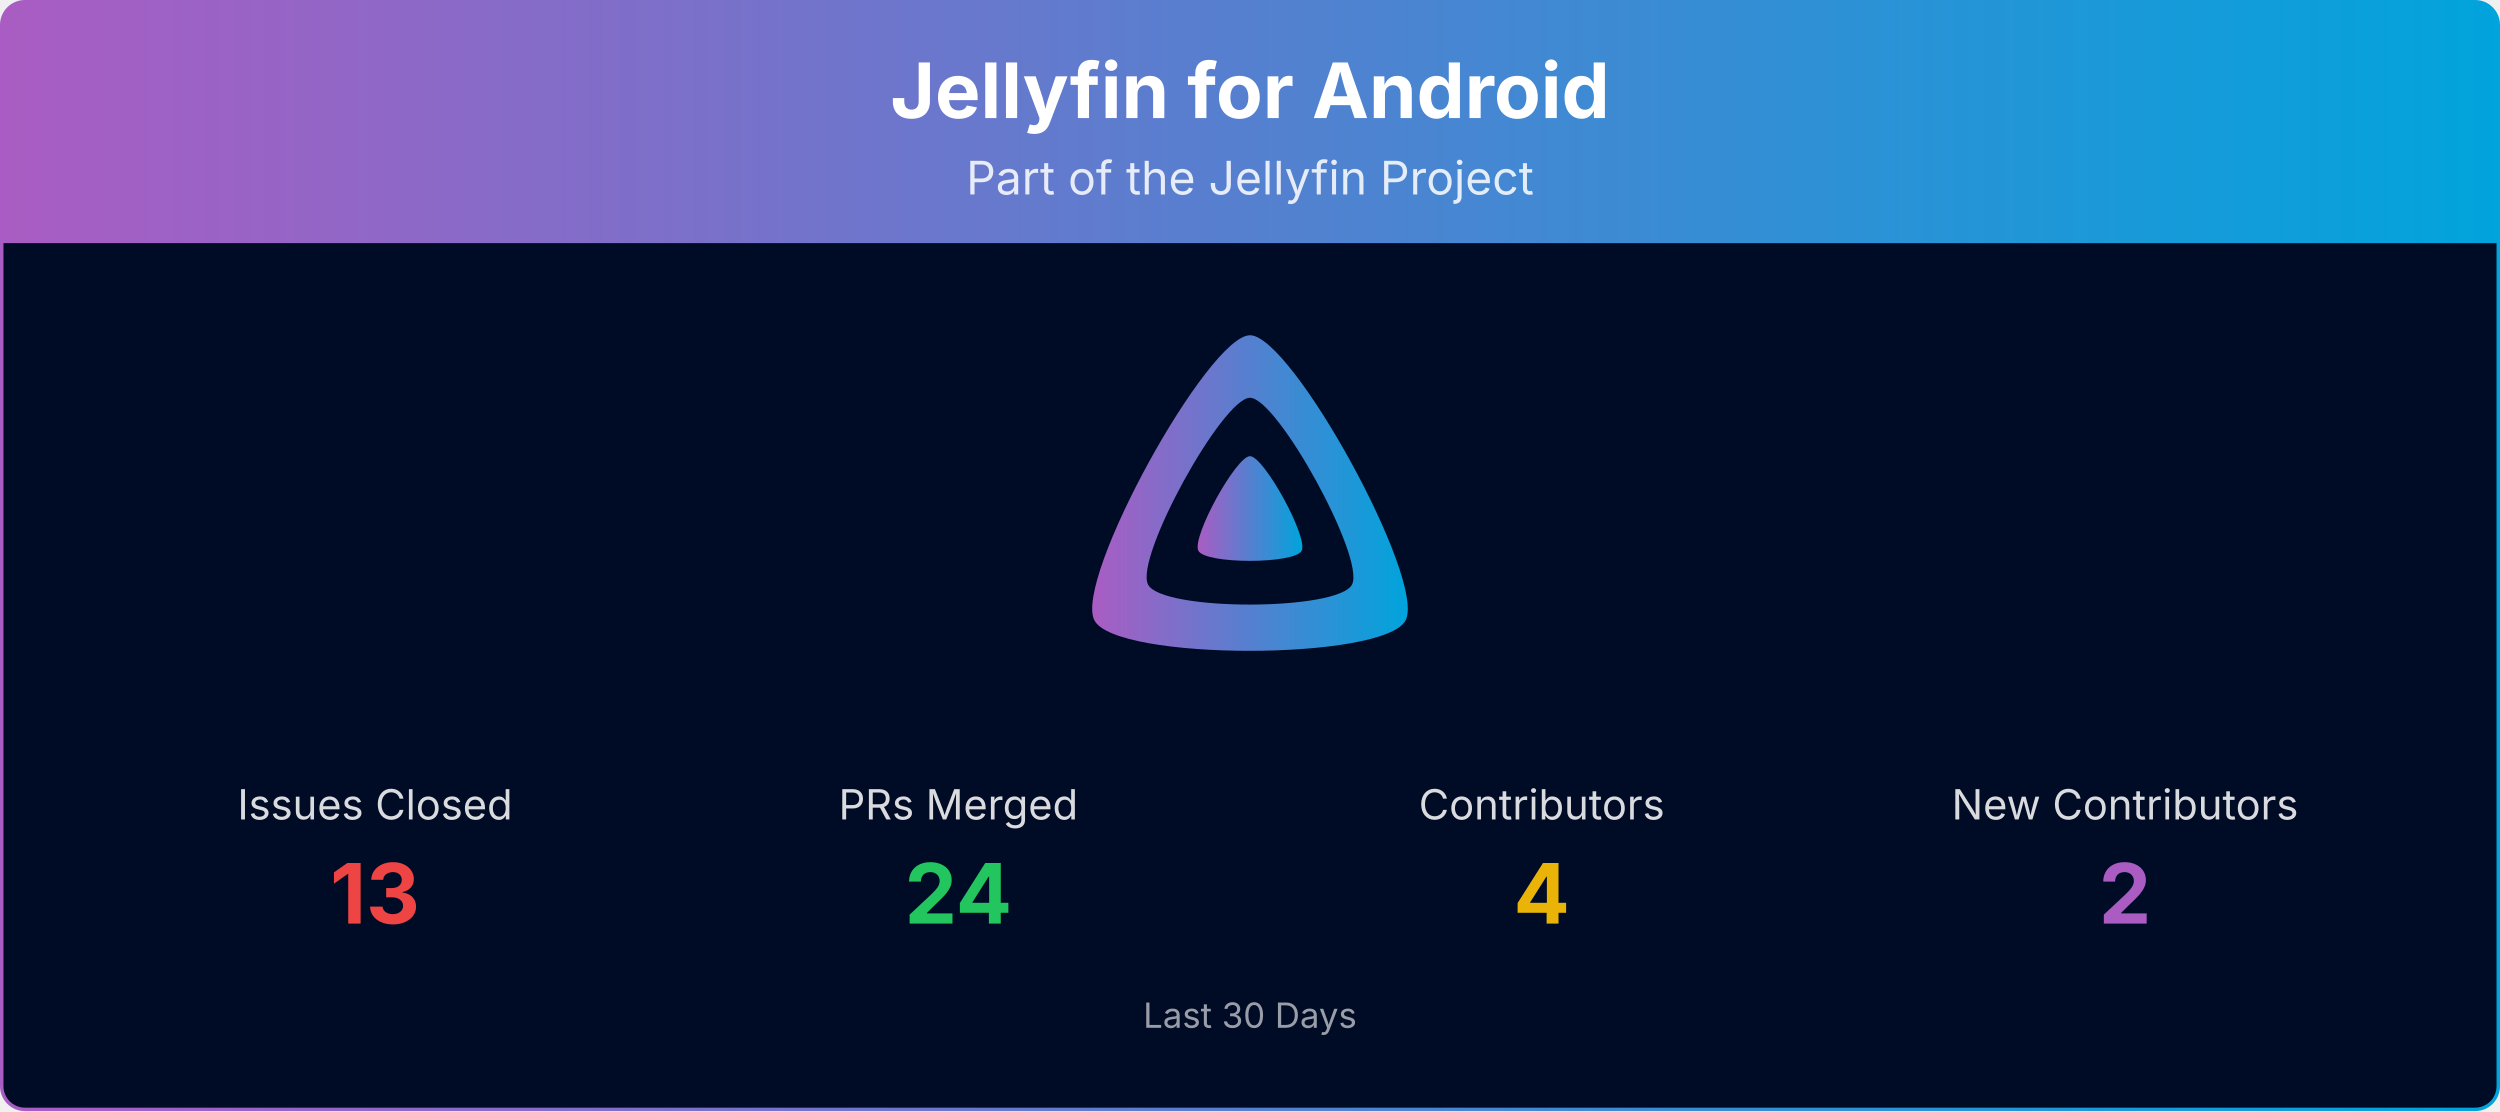
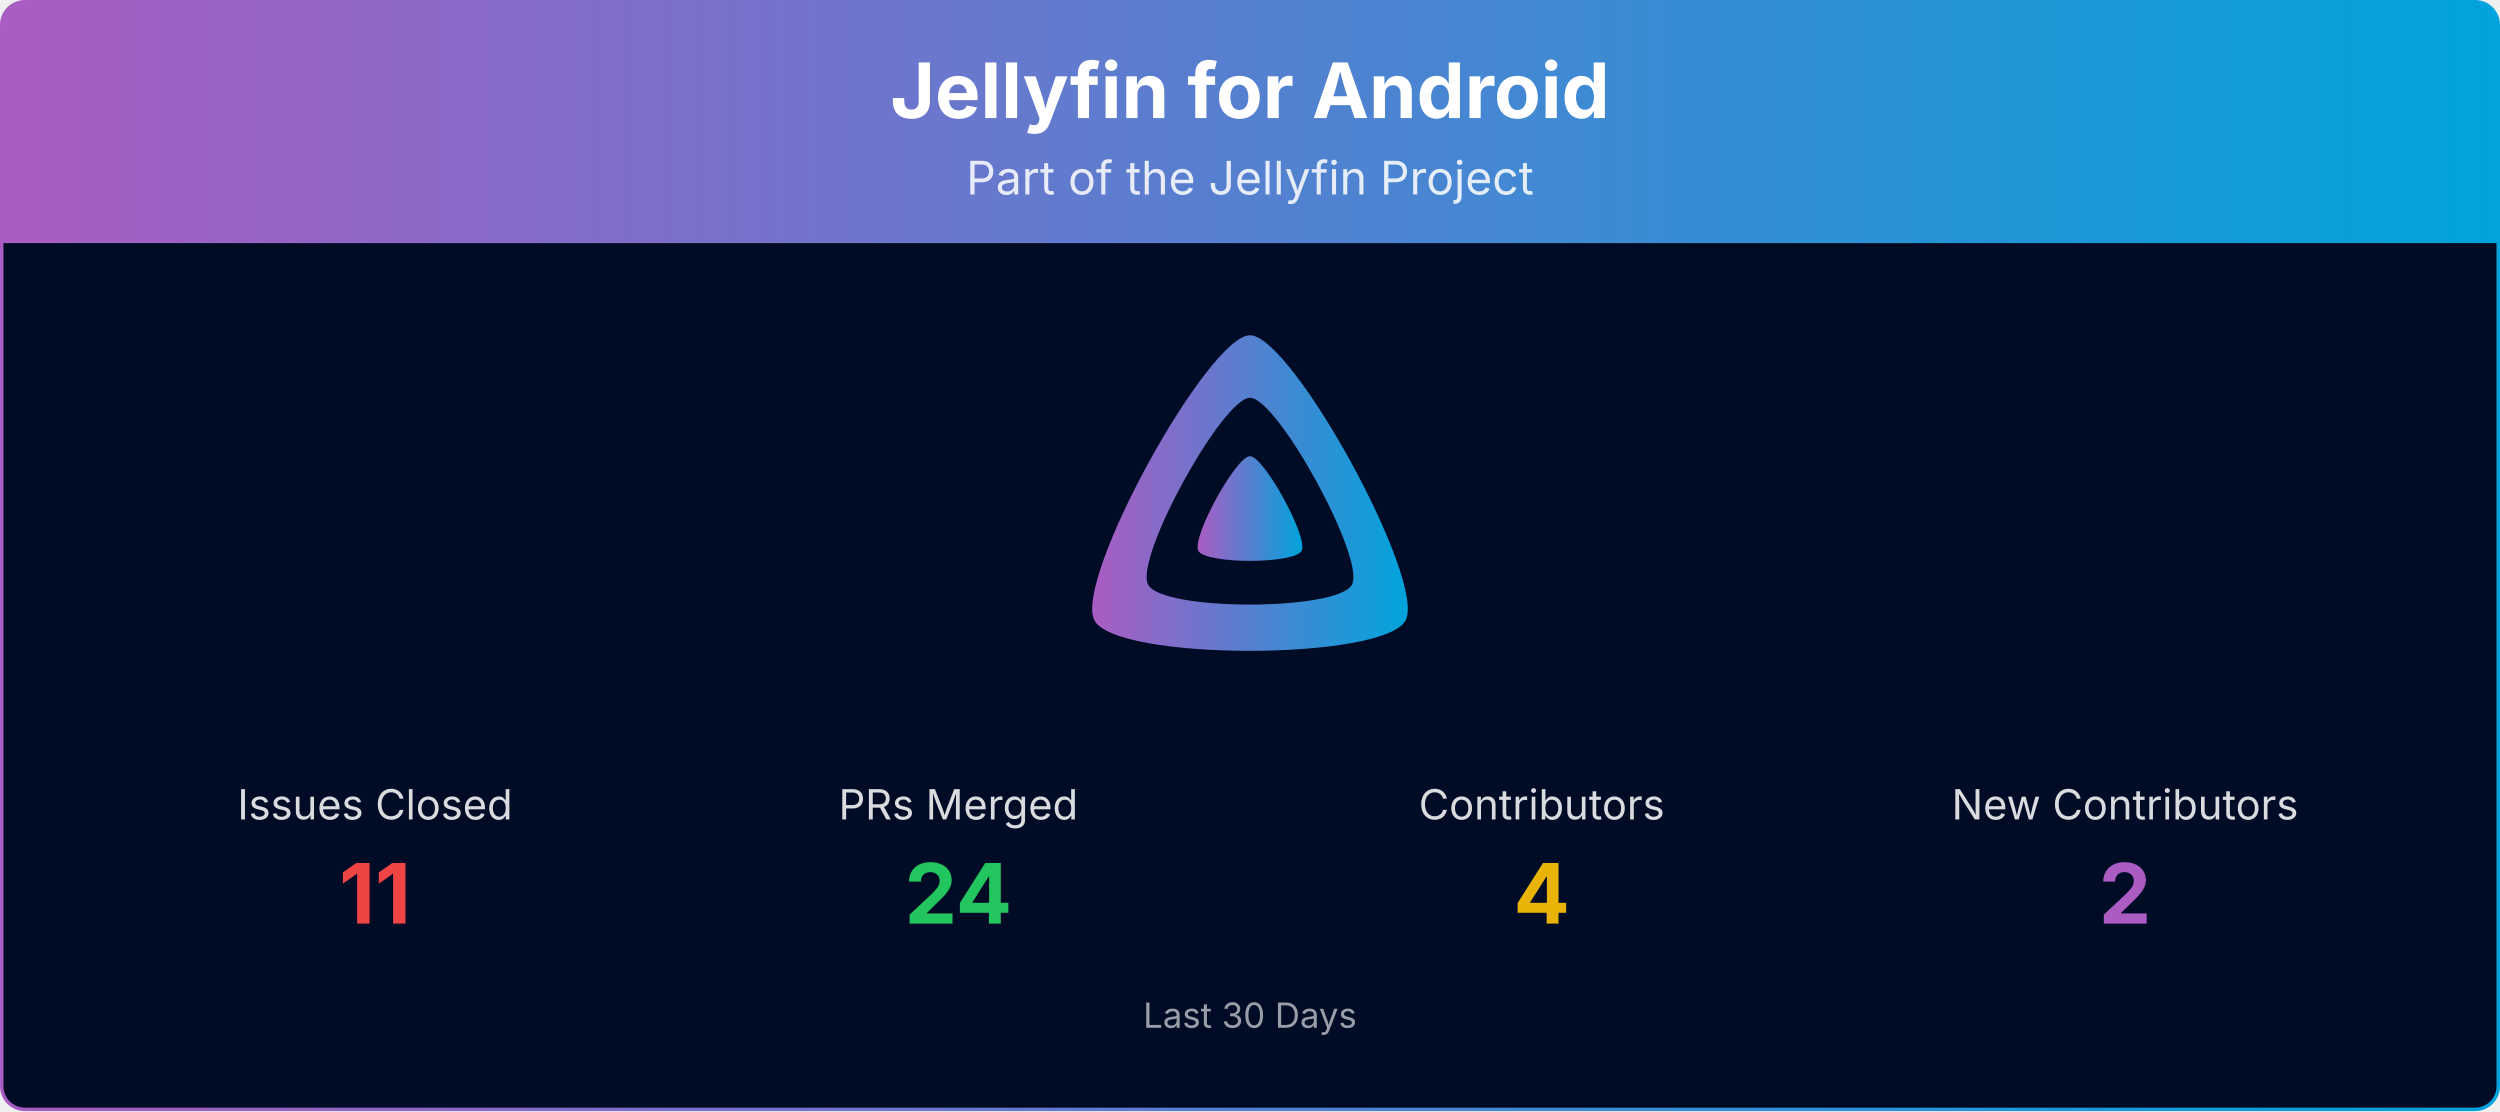
<svg xmlns="http://www.w3.org/2000/svg" viewBox="0 0 1080 480" width="100%" role="img" aria-label="Jellyfin for Android">
  <defs>
    <linearGradient id="banner-jellyfin-android-grad" x1="0" y1="0" x2="1" y2="0">
      <stop offset="0%" stop-color="#AA5CC3" />
      <stop offset="100%" stop-color="#00A4DC" />
    </linearGradient>
    <clipPath id="banner-jellyfin-android-grad-clip">
      <rect x="0.75" y="0.75" width="1078.5" height="478.5" rx="10" ry="10" />
    </clipPath>
  </defs>
  <g clip-path="url(#banner-jellyfin-android-grad-clip)">
    <path d="M0.75,10.75 A10.0,10.0 0 0 1 10.75,0.75 L1069.25,0.75 A10.0,10.0 0 0 1 1079.25,10.75 L1079.25,105.00 L0.75,105.00 Z" fill="url(#banner-jellyfin-android-grad)" />
    <text x="540.0" y="51" text-anchor="middle" font-size="33" font-weight="700" font-family="Plus Jakarta Sans, system-ui, -apple-system, Segoe UI, sans-serif" fill="#ffffff">Jellyfin for Android</text>
    <text x="540.0" y="84" text-anchor="middle" font-size="20" font-family="Plus Jakarta Sans, system-ui, -apple-system, Segoe UI, sans-serif" fill="#ffffff" opacity="0.85">Part of the Jellyfin Project</text>
    <rect x="0.75" y="105" width="1078.5" height="374.25" fill="#000b25" />
    <g transform="translate(465.00,138.00) scale(0.29297)">
      <path fill="url(#banner-jellyfin-android-grad)" fill-rule="evenodd" d="M256,23.3c-61.6,0-259.8,359.4-229.6,420.1s429.3,60,459.2,0S317.6,23.3,256,23.3zM406.5,390.8c-19.6,39.3-281.1,39.8-300.9,0s110.1-275.3,150.4-275.3S426.1,351.4,406.5,390.8z" />
      <path fill="url(#banner-jellyfin-android-grad)" d="M256,201.6c-20.4,0-86.2,119.3-76.2,139.4s142.5,19.9,152.4,0S276.5,201.6,256,201.6z" />
    </g>
    <text x="162.0" y="354.0" text-anchor="middle" font-size="18" font-family="Plus Jakarta Sans, system-ui, -apple-system, Segoe UI, sans-serif" fill="#ffffff" opacity="0.85">Issues Closed</text>
-     <text x="162.0" y="399.0" text-anchor="middle" font-size="36" font-weight="700" font-family="Plus Jakarta Sans, system-ui, -apple-system, Segoe UI, sans-serif" fill="#ef4444">13</text>
+     <text x="162.0" y="399.0" text-anchor="middle" font-size="36" font-weight="700" font-family="Plus Jakarta Sans, system-ui, -apple-system, Segoe UI, sans-serif" fill="#ef4444">11</text>
    <text x="414.0" y="354.0" text-anchor="middle" font-size="18" font-family="Plus Jakarta Sans, system-ui, -apple-system, Segoe UI, sans-serif" fill="#ffffff" opacity="0.85">PRs Merged</text>
    <text x="414.0" y="399.0" text-anchor="middle" font-size="36" font-weight="700" font-family="Plus Jakarta Sans, system-ui, -apple-system, Segoe UI, sans-serif" fill="#22c55e">24</text>
    <text x="666.0" y="354.0" text-anchor="middle" font-size="18" font-family="Plus Jakarta Sans, system-ui, -apple-system, Segoe UI, sans-serif" fill="#ffffff" opacity="0.85">Contributors</text>
    <text x="666.0" y="399.0" text-anchor="middle" font-size="36" font-weight="700" font-family="Plus Jakarta Sans, system-ui, -apple-system, Segoe UI, sans-serif" fill="#eab308">4</text>
    <text x="918.0" y="354.0" text-anchor="middle" font-size="18" font-family="Plus Jakarta Sans, system-ui, -apple-system, Segoe UI, sans-serif" fill="#ffffff" opacity="0.85">New Contributors</text>
    <text x="918.0" y="399.0" text-anchor="middle" font-size="36" font-weight="700" font-family="Plus Jakarta Sans, system-ui, -apple-system, Segoe UI, sans-serif" fill="#AA5CC3">2</text>
    <text x="540.0" y="444.0" text-anchor="middle" font-size="15" font-family="Plus Jakarta Sans, system-ui, -apple-system, Segoe UI, sans-serif" fill="#ffffff" opacity="0.6">Last 30 Days</text>
  </g>
  <rect x="0.75" y="0.75" width="1078.5" height="478.5" rx="10" ry="10" fill="none" stroke="url(#banner-jellyfin-android-grad)" stroke-width="1.5" />
</svg>
